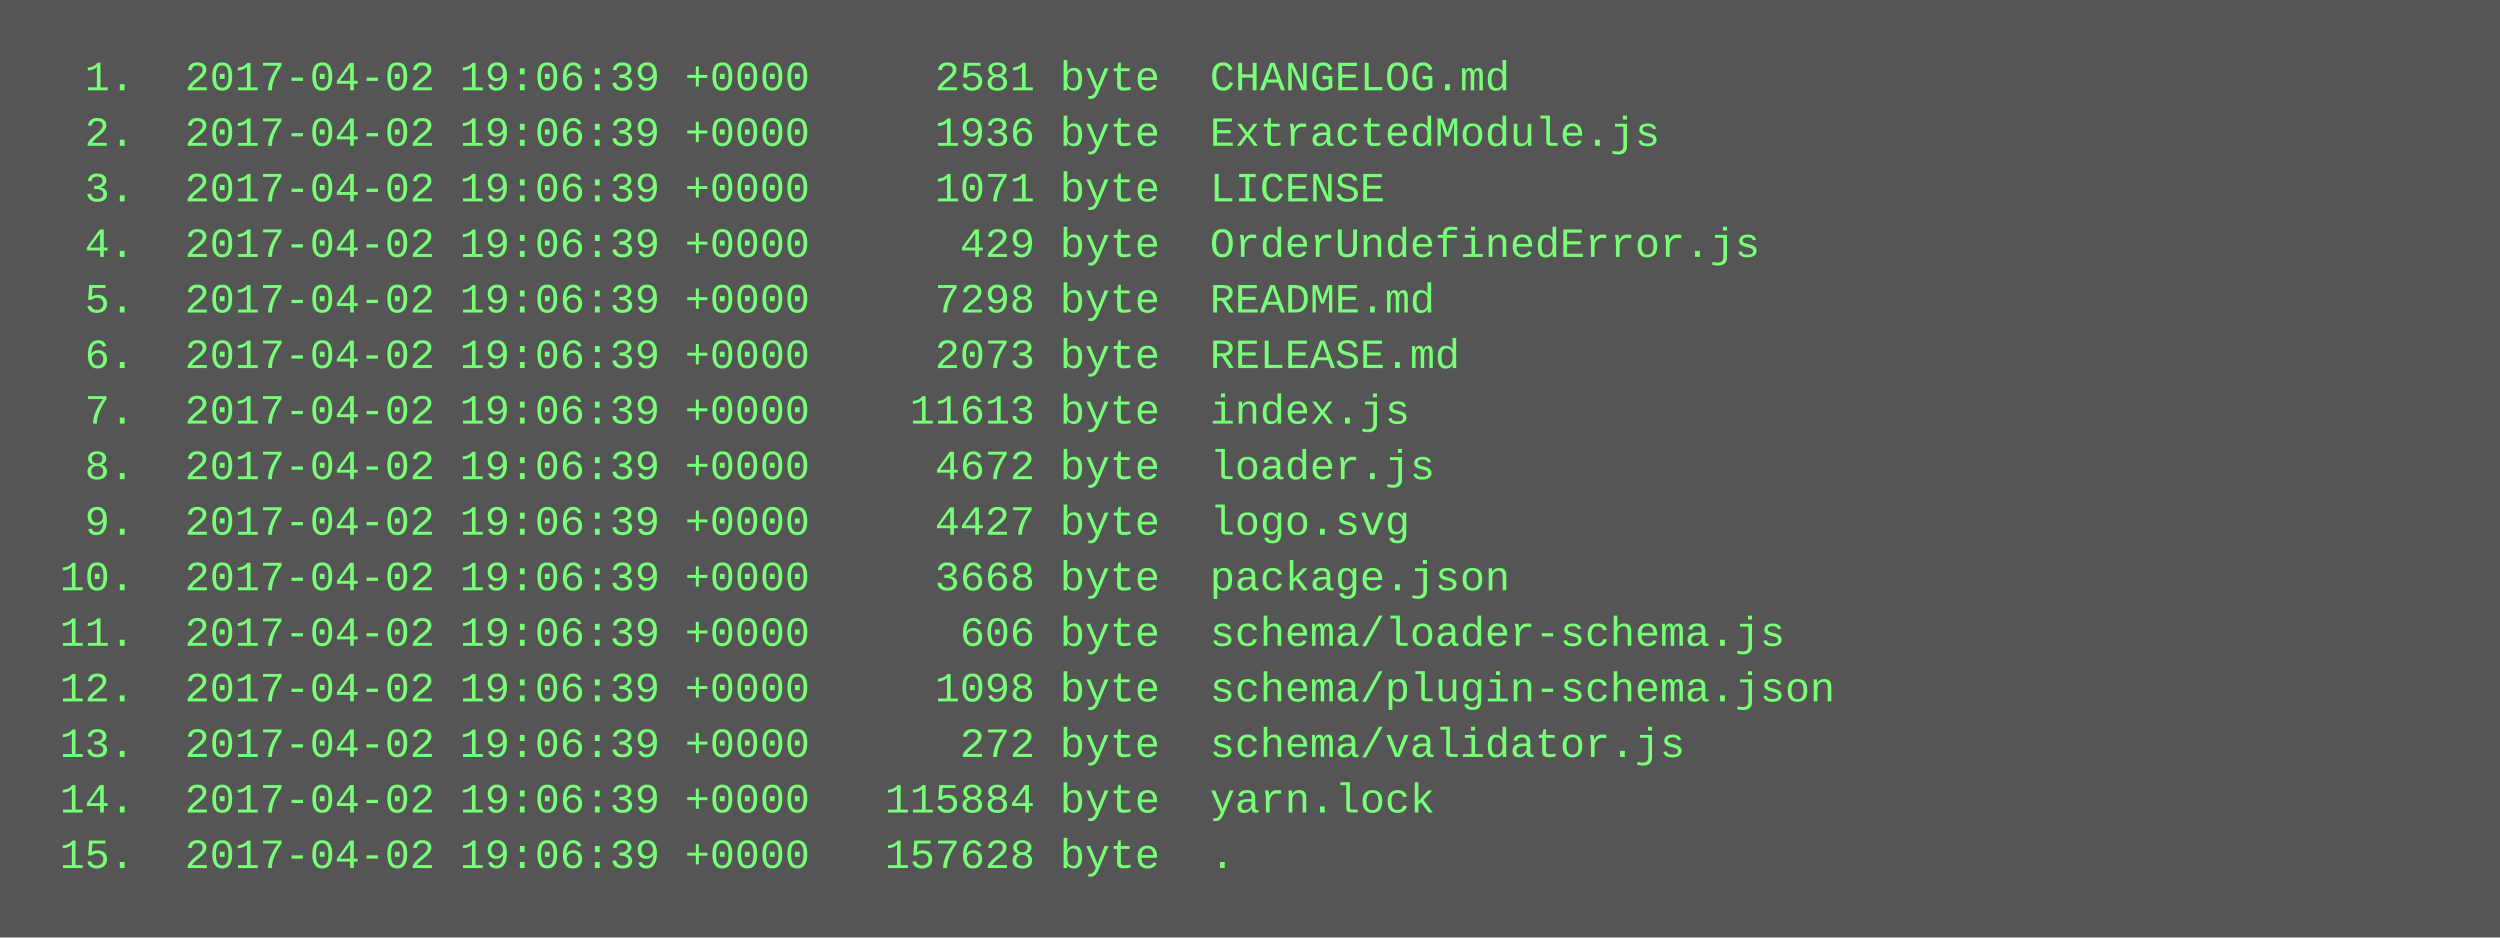
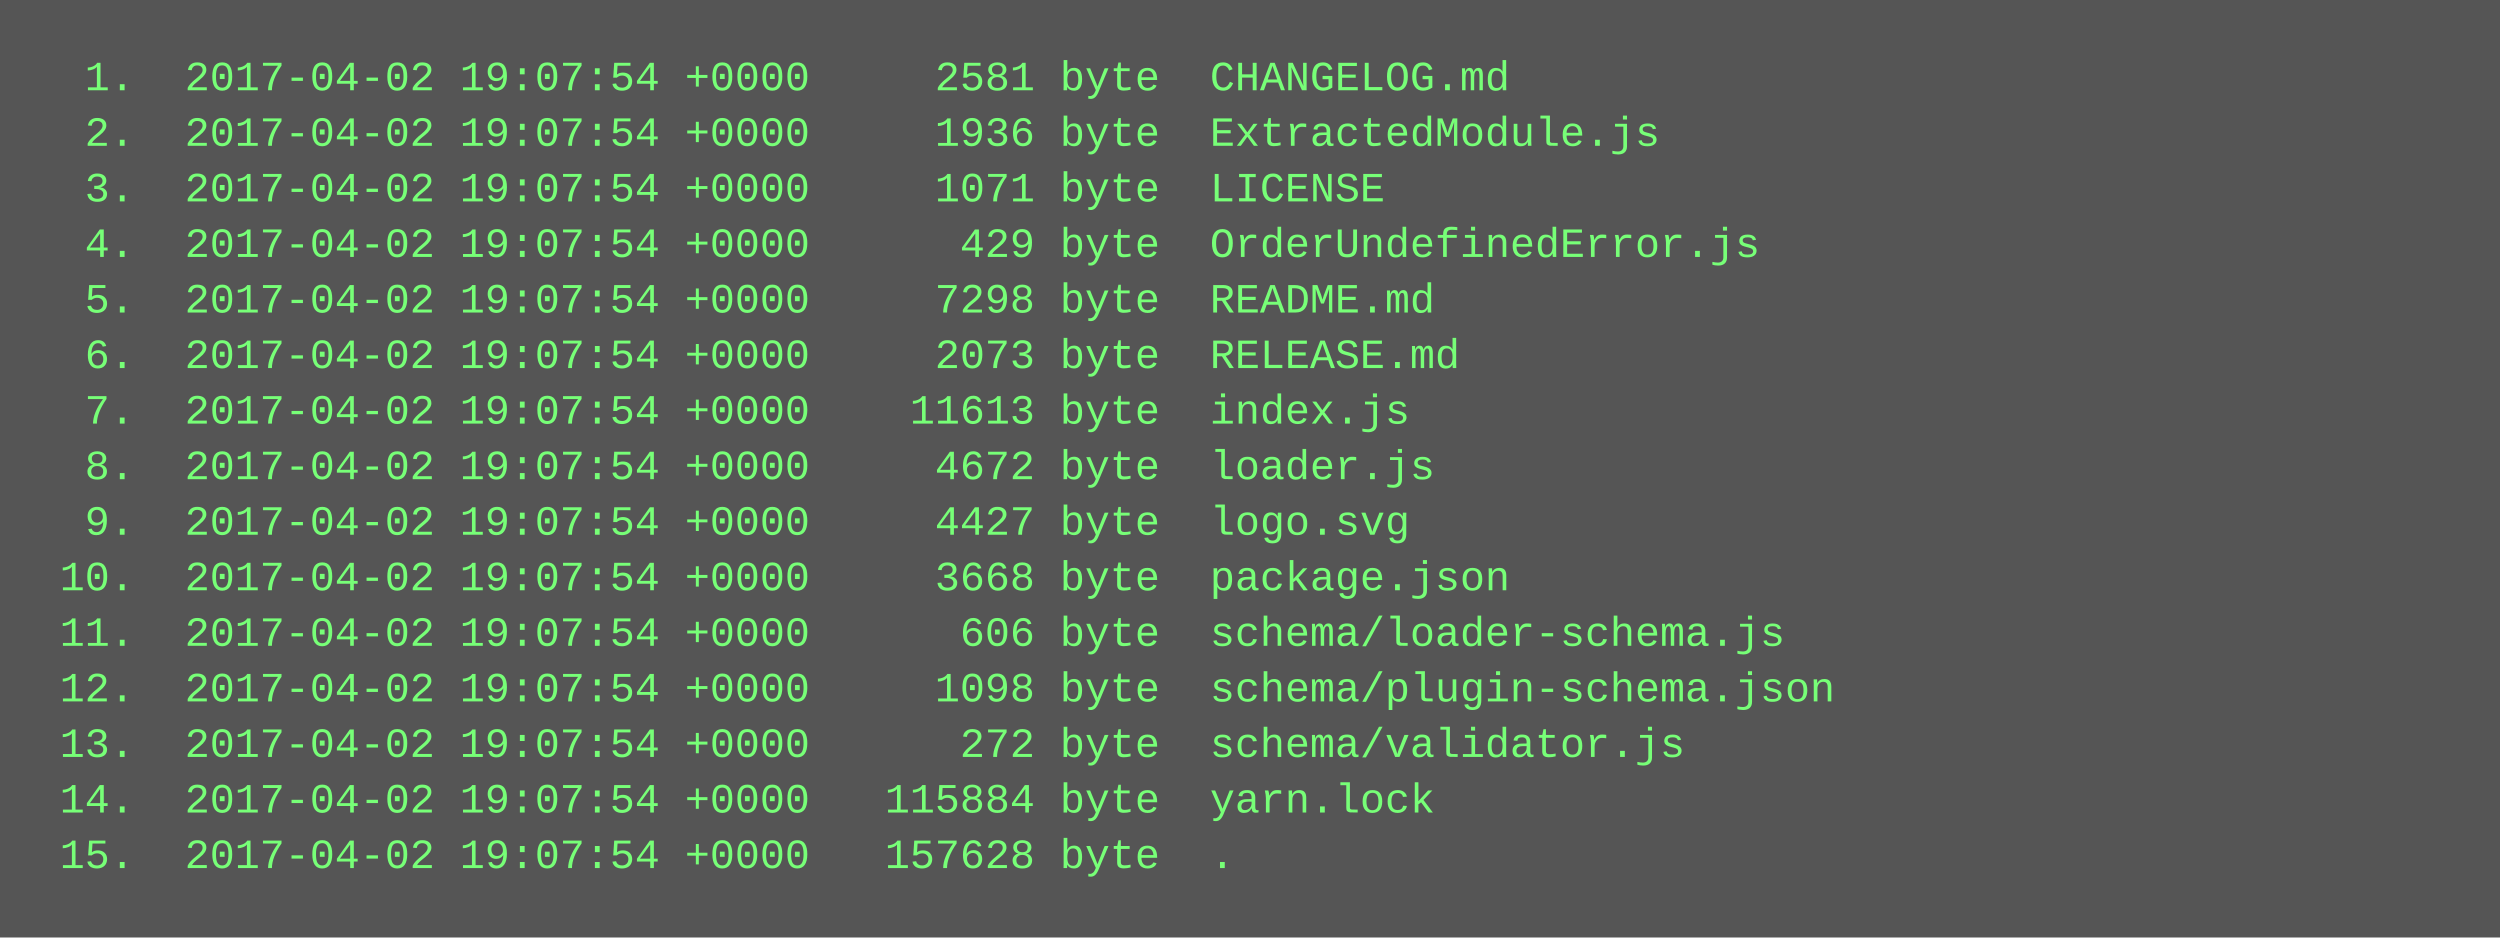
<svg xmlns="http://www.w3.org/2000/svg" height="270" width="720">
  <rect height="270" fill="#555" width="720" />
  <text fill="#7f7" font-family="Courier New" font-size="12" xml:space="preserve">
-     <tspan x="10" y="26">  1.  2017-04-02 19:06:39 +0000     2581 byte  CHANGELOG.md</tspan>
-     <tspan x="10" y="42">  2.  2017-04-02 19:06:39 +0000     1936 byte  ExtractedModule.js</tspan>
-     <tspan x="10" y="58">  3.  2017-04-02 19:06:39 +0000     1071 byte  LICENSE</tspan>
-     <tspan x="10" y="74">  4.  2017-04-02 19:06:39 +0000      429 byte  OrderUndefinedError.js</tspan>
-     <tspan x="10" y="90">  5.  2017-04-02 19:06:39 +0000     7298 byte  README.md</tspan>
-     <tspan x="10" y="106">  6.  2017-04-02 19:06:39 +0000     2073 byte  RELEASE.md</tspan>
-     <tspan x="10" y="122">  7.  2017-04-02 19:06:39 +0000    11613 byte  index.js</tspan>
-     <tspan x="10" y="138">  8.  2017-04-02 19:06:39 +0000     4672 byte  loader.js</tspan>
-     <tspan x="10" y="154">  9.  2017-04-02 19:06:39 +0000     4427 byte  logo.svg</tspan>
-     <tspan x="10" y="170"> 10.  2017-04-02 19:06:39 +0000     3668 byte  package.json</tspan>
-     <tspan x="10" y="186"> 11.  2017-04-02 19:06:39 +0000      606 byte  schema/loader-schema.js</tspan>
-     <tspan x="10" y="202"> 12.  2017-04-02 19:06:39 +0000     1098 byte  schema/plugin-schema.json</tspan>
-     <tspan x="10" y="218"> 13.  2017-04-02 19:06:39 +0000      272 byte  schema/validator.js</tspan>
-     <tspan x="10" y="234"> 14.  2017-04-02 19:06:39 +0000   115884 byte  yarn.lock</tspan>
-     <tspan x="10" y="250"> 15.  2017-04-02 19:06:39 +0000   157628 byte  .</tspan>
+     <tspan x="10" y="26">  1.  2017-04-02 19:07:54 +0000     2581 byte  CHANGELOG.md</tspan>
+     <tspan x="10" y="42">  2.  2017-04-02 19:07:54 +0000     1936 byte  ExtractedModule.js</tspan>
+     <tspan x="10" y="58">  3.  2017-04-02 19:07:54 +0000     1071 byte  LICENSE</tspan>
+     <tspan x="10" y="74">  4.  2017-04-02 19:07:54 +0000      429 byte  OrderUndefinedError.js</tspan>
+     <tspan x="10" y="90">  5.  2017-04-02 19:07:54 +0000     7298 byte  README.md</tspan>
+     <tspan x="10" y="106">  6.  2017-04-02 19:07:54 +0000     2073 byte  RELEASE.md</tspan>
+     <tspan x="10" y="122">  7.  2017-04-02 19:07:54 +0000    11613 byte  index.js</tspan>
+     <tspan x="10" y="138">  8.  2017-04-02 19:07:54 +0000     4672 byte  loader.js</tspan>
+     <tspan x="10" y="154">  9.  2017-04-02 19:07:54 +0000     4427 byte  logo.svg</tspan>
+     <tspan x="10" y="170"> 10.  2017-04-02 19:07:54 +0000     3668 byte  package.json</tspan>
+     <tspan x="10" y="186"> 11.  2017-04-02 19:07:54 +0000      606 byte  schema/loader-schema.js</tspan>
+     <tspan x="10" y="202"> 12.  2017-04-02 19:07:54 +0000     1098 byte  schema/plugin-schema.json</tspan>
+     <tspan x="10" y="218"> 13.  2017-04-02 19:07:54 +0000      272 byte  schema/validator.js</tspan>
+     <tspan x="10" y="234"> 14.  2017-04-02 19:07:54 +0000   115884 byte  yarn.lock</tspan>
+     <tspan x="10" y="250"> 15.  2017-04-02 19:07:54 +0000   157628 byte  .</tspan>
  </text>
</svg>
